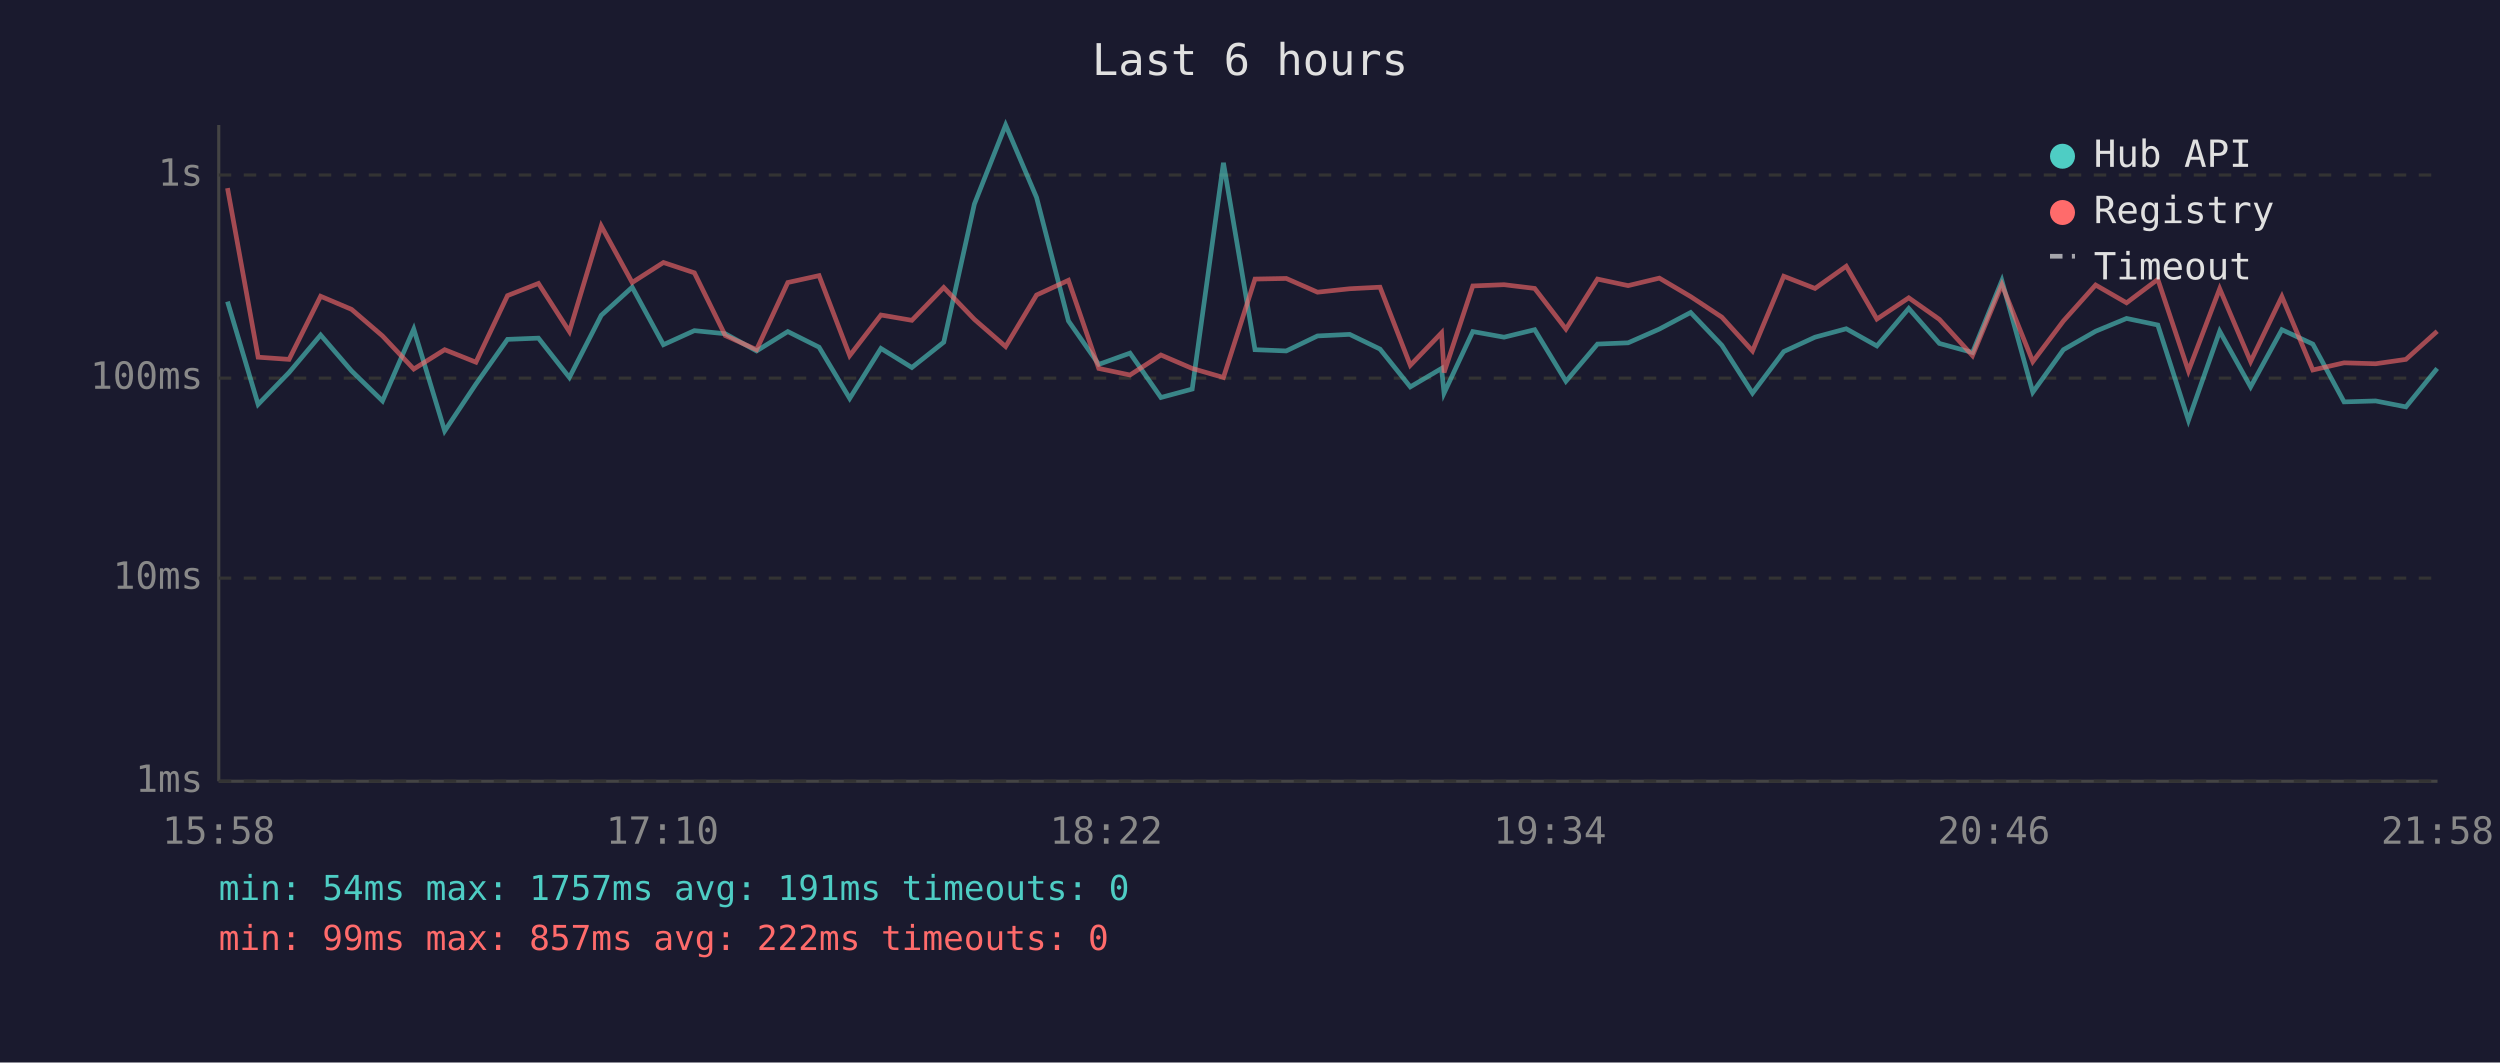
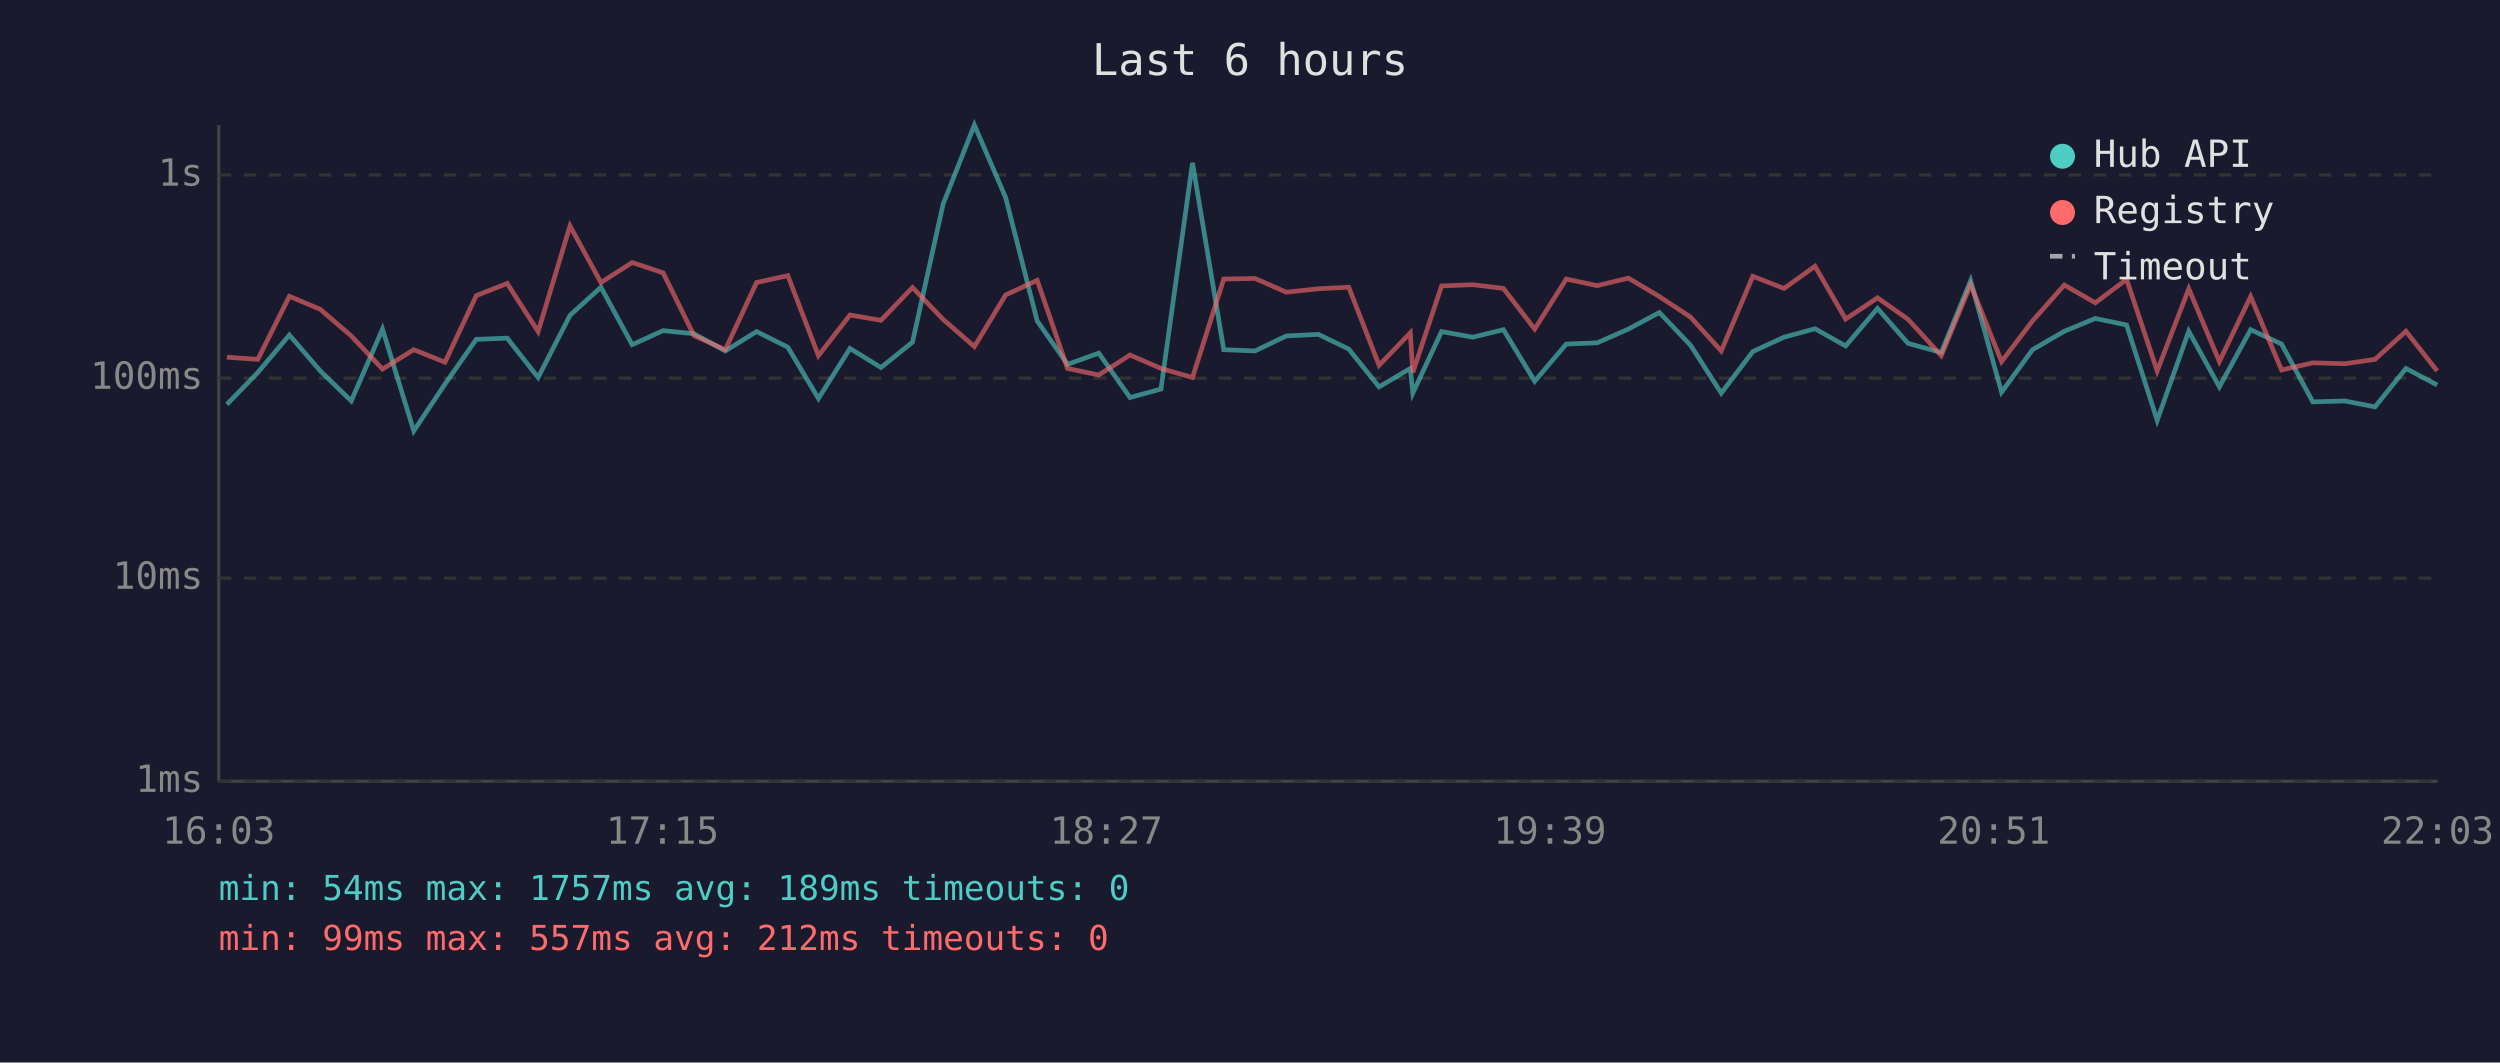
<svg xmlns="http://www.w3.org/2000/svg" viewBox="0 0 800 340" font-family="monospace" font-size="12">
  <rect width="800" height="340" fill="#1a1a2e" />
  <text x="400" y="24" fill="#e0e0e0" font-size="14" text-anchor="middle">Last 6 hours</text>
  <line x1="70" y1="40" x2="70" y2="250" stroke="#444" stroke-width="1" />
  <line x1="70" y1="250" x2="780" y2="250" stroke="#444" stroke-width="1" />
  <line x1="70" y1="250" x2="780" y2="250" stroke="#333" stroke-width="1" stroke-dasharray="4" />
  <text x="65" y="250" fill="#888" text-anchor="end" dominant-baseline="middle">1ms</text>
  <line x1="70" y1="185" x2="780" y2="185" stroke="#333" stroke-width="1" stroke-dasharray="4" />
  <text x="65" y="185" fill="#888" text-anchor="end" dominant-baseline="middle">10ms</text>
  <line x1="70" y1="121" x2="780" y2="121" stroke="#333" stroke-width="1" stroke-dasharray="4" />
  <text x="65" y="121" fill="#888" text-anchor="end" dominant-baseline="middle">100ms</text>
  <line x1="70" y1="56" x2="780" y2="56" stroke="#333" stroke-width="1" stroke-dasharray="4" />
  <text x="65" y="56" fill="#888" text-anchor="end" dominant-baseline="middle">1s</text>
-   <text x="70" y="270" fill="#888" text-anchor="middle">15:58</text>
-   <text x="212" y="270" fill="#888" text-anchor="middle">17:10</text>
-   <text x="354" y="270" fill="#888" text-anchor="middle">18:22</text>
-   <text x="496" y="270" fill="#888" text-anchor="middle">19:34</text>
-   <text x="638" y="270" fill="#888" text-anchor="middle">20:46</text>
-   <text x="780" y="270" fill="#888" text-anchor="middle">21:58</text>
-   <polyline points="72.8,96.5 82.6,129.4 92.5,119.2 102.6,107.2 112.5,118.7 122.4,128.3 132.4,105.3 142.3,137.9 152.3,122.9 162.4,108.6 172.3,108.2 182.2,120.8 192.4,100.9 202.3,91.9 212.3,110.3 222.2,105.8 232.1,106.8 242.1,112.3 252.1,106.1 262.1,111.1 271.9,127.5 281.9,111.5 291.8,117.6 302.0,109.5 311.8,65.3 321.8,40.0 331.7,63.2 341.9,102.7 351.6,116.6 361.6,113.0 371.5,127.2 381.5,124.5 391.5,52.1 401.6,111.9 411.6,112.3 421.6,107.5 431.9,107.0 441.6,111.7 451.3,123.8 461.3,117.9 462.1,125.8 471.3,106.1 481.3,107.9 491.1,105.5 501.1,122.0 511.2,110.1 521.0,109.7 531.0,105.3 541.0,100.0 551.0,110.5 560.8,125.8 570.8,112.5 580.8,107.9 590.8,105.2 600.6,110.7 610.8,98.7 620.6,109.9 631.2,112.8 640.6,89.8 650.5,125.5 660.3,111.9 670.6,106.0 680.5,101.9 690.5,104.0 700.3,134.5 710.3,106.0 720.2,123.8 730.2,105.5 740.1,110.1 750.1,128.6 760.2,128.3 769.9,130.2 779.9,117.9" fill="none" stroke="#4ecdc4" stroke-width="1.5" opacity="0.6" />
-   <polyline points="72.8,60.2 82.6,114.3 92.5,115.0 102.6,94.8 112.5,99.0 122.4,107.5 132.4,118.1 142.3,111.9 152.3,115.9 162.4,94.6 172.3,90.7 182.2,106.1 192.4,72.3 202.3,90.4 212.3,84.0 222.2,87.3 232.1,107.4 242.1,111.9 252.1,90.4 262.1,88.2 271.9,113.8 281.9,100.8 291.8,102.5 302.0,92.0 311.8,102.2 321.8,110.9 331.7,94.4 341.9,89.7 351.6,117.9 361.6,120.0 371.5,113.6 381.5,117.9 391.5,120.8 401.6,89.3 411.6,89.1 421.6,93.5 431.9,92.4 441.6,91.9 451.3,116.9 461.3,106.5 462.1,119.2 471.3,91.5 481.3,91.1 491.1,92.3 501.1,105.3 511.2,89.3 521.0,91.4 531.0,89.0 541.0,94.9 551.0,101.5 560.8,112.3 570.8,88.4 580.8,92.3 590.8,85.2 600.6,102.1 610.8,95.3 620.6,102.2 631.2,113.8 640.6,91.1 650.5,115.7 660.3,102.7 670.6,91.2 680.5,96.9 690.5,89.4 700.3,118.7 710.3,92.4 720.2,115.7 730.2,94.9 740.1,118.4 750.1,116.1 760.2,116.4 769.9,115.0 779.9,106.0" fill="none" stroke="#ff6b6b" stroke-width="1.5" opacity="0.6" />
+   <text x="70" y="270" fill="#888" text-anchor="middle">16:03</text>
+   <text x="212" y="270" fill="#888" text-anchor="middle">17:15</text>
+   <text x="354" y="270" fill="#888" text-anchor="middle">18:27</text>
+   <text x="496" y="270" fill="#888" text-anchor="middle">19:39</text>
+   <text x="638" y="270" fill="#888" text-anchor="middle">20:51</text>
+   <text x="780" y="270" fill="#888" text-anchor="middle">22:03</text>
+   <polyline points="72.6,129.4 82.5,119.2 92.6,107.2 102.5,118.7 112.4,128.3 122.4,105.3 132.4,137.9 142.4,122.9 152.4,108.6 162.3,108.2 172.2,120.8 182.4,100.9 192.3,91.9 202.3,110.3 212.2,105.8 222.1,106.8 232.1,112.3 242.1,106.1 252.1,111.1 261.9,127.5 272.0,111.5 281.9,117.6 292.0,109.5 301.8,65.3 311.8,40.0 321.8,63.2 331.9,102.7 341.6,116.6 351.6,113.0 361.6,127.2 371.5,124.5 381.6,52.1 391.6,111.9 401.6,112.3 411.6,107.5 421.9,107.0 431.6,111.7 441.3,123.8 451.3,117.9 452.1,125.8 461.3,106.1 471.3,107.9 481.1,105.5 491.1,122.0 501.2,110.1 511.1,109.7 521.1,105.3 531.0,100.0 541.0,110.5 550.8,125.8 560.9,112.5 570.9,107.9 580.8,105.2 590.6,110.7 600.8,98.7 610.6,109.9 621.2,112.8 630.6,89.8 640.5,125.5 650.4,111.9 660.6,106.0 670.5,101.9 680.5,104.0 690.3,134.5 700.4,106.0 710.2,123.8 720.2,105.5 730.1,110.1 740.1,128.6 750.3,128.3 760.0,130.2 769.9,117.9 779.9,123.2" fill="none" stroke="#4ecdc4" stroke-width="1.5" opacity="0.6" />
+   <polyline points="72.6,114.3 82.5,115.0 92.6,94.8 102.5,99.0 112.4,107.5 122.4,118.1 132.4,111.9 142.4,115.9 152.4,94.6 162.3,90.7 172.2,106.1 182.4,72.3 192.3,90.4 202.3,84.0 212.2,87.3 222.1,107.4 232.1,111.9 242.1,90.4 252.1,88.2 261.9,113.8 272.0,100.8 281.9,102.5 292.0,92.0 301.8,102.2 311.8,110.9 321.8,94.4 331.9,89.7 341.6,117.9 351.6,120.0 361.6,113.6 371.5,117.9 381.6,120.8 391.6,89.3 401.6,89.1 411.6,93.5 421.9,92.4 431.6,91.9 441.3,116.9 451.3,106.5 452.1,119.2 461.3,91.5 471.3,91.1 481.1,92.3 491.1,105.3 501.2,89.3 511.1,91.4 521.1,89.0 531.0,94.9 541.0,101.5 550.8,112.3 560.9,88.4 570.9,92.3 580.8,85.2 590.6,102.1 600.8,95.3 610.6,102.2 621.2,113.8 630.6,91.1 640.5,115.7 650.4,102.7 660.6,91.2 670.5,96.9 680.5,89.4 690.3,118.7 700.4,92.4 710.2,115.7 720.2,94.9 730.1,118.4 740.1,116.1 750.3,116.4 760.0,115.0 769.9,106.0 779.9,118.7" fill="none" stroke="#ff6b6b" stroke-width="1.5" opacity="0.6" />
  <circle cx="660" cy="50" r="4" fill="#4ecdc4" />
  <text x="670" y="50" fill="#e0e0e0" dominant-baseline="middle">Hub API</text>
  <circle cx="660" cy="68" r="4" fill="#ff6b6b" />
  <text x="670" y="68" fill="#e0e0e0" dominant-baseline="middle">Registry</text>
  <line x1="656" y1="82" x2="664" y2="82" stroke="#e0e0e0" stroke-width="1.5" stroke-dasharray="4,3" opacity="0.7" />
  <text x="670" y="86" fill="#e0e0e0" dominant-baseline="middle">Timeout</text>
-   <text x="70" y="288" fill="#4ecdc4" font-size="11">min: 54ms  max: 1757ms  avg: 191ms  timeouts: 0</text>
-   <text x="70" y="304" fill="#ff6b6b" font-size="11">min: 99ms  max: 857ms  avg: 222ms  timeouts: 0</text>
+   <text x="70" y="288" fill="#4ecdc4" font-size="11">min: 54ms  max: 1757ms  avg: 189ms  timeouts: 0</text>
+   <text x="70" y="304" fill="#ff6b6b" font-size="11">min: 99ms  max: 557ms  avg: 212ms  timeouts: 0</text>
</svg>
